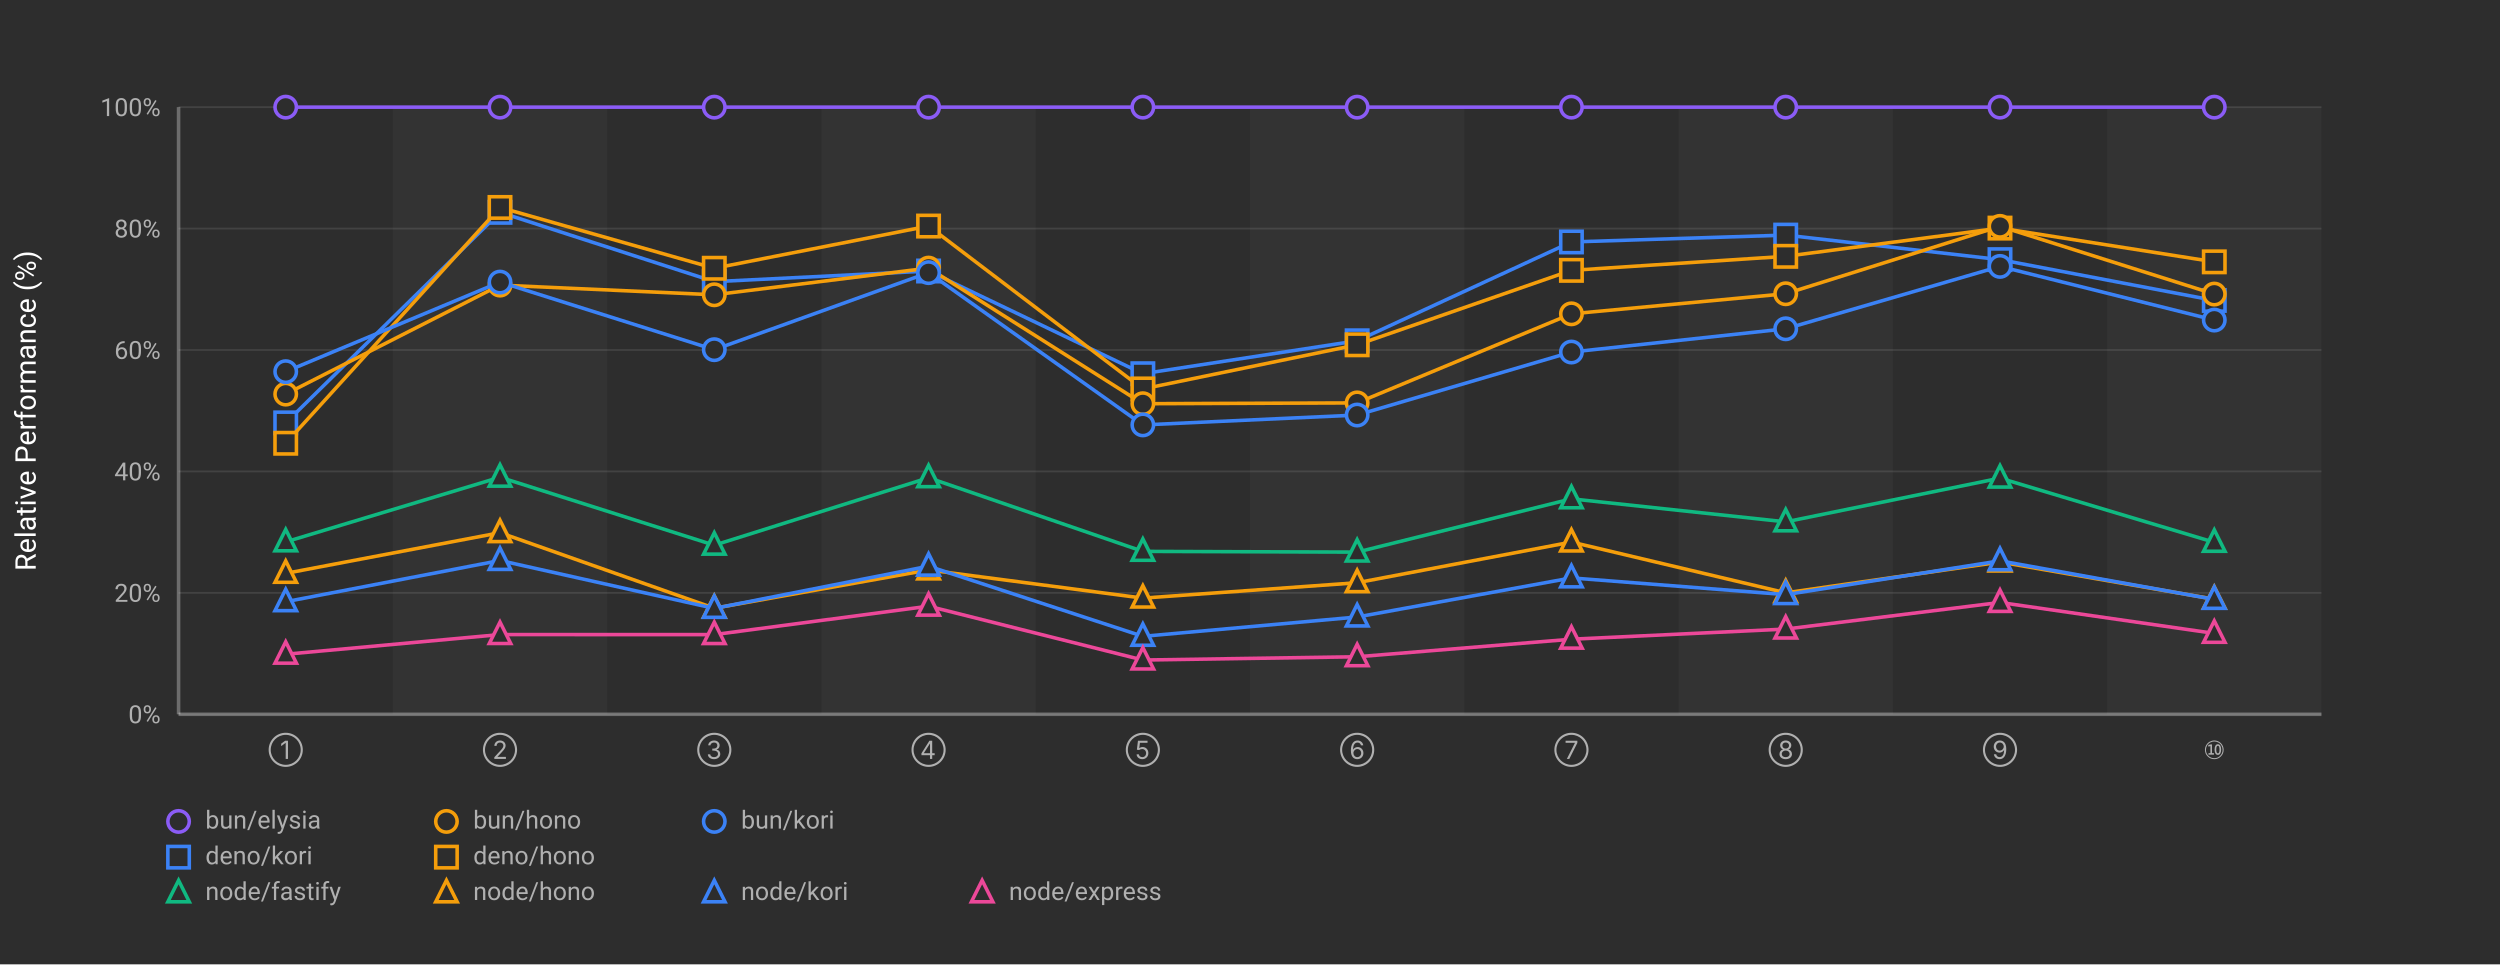
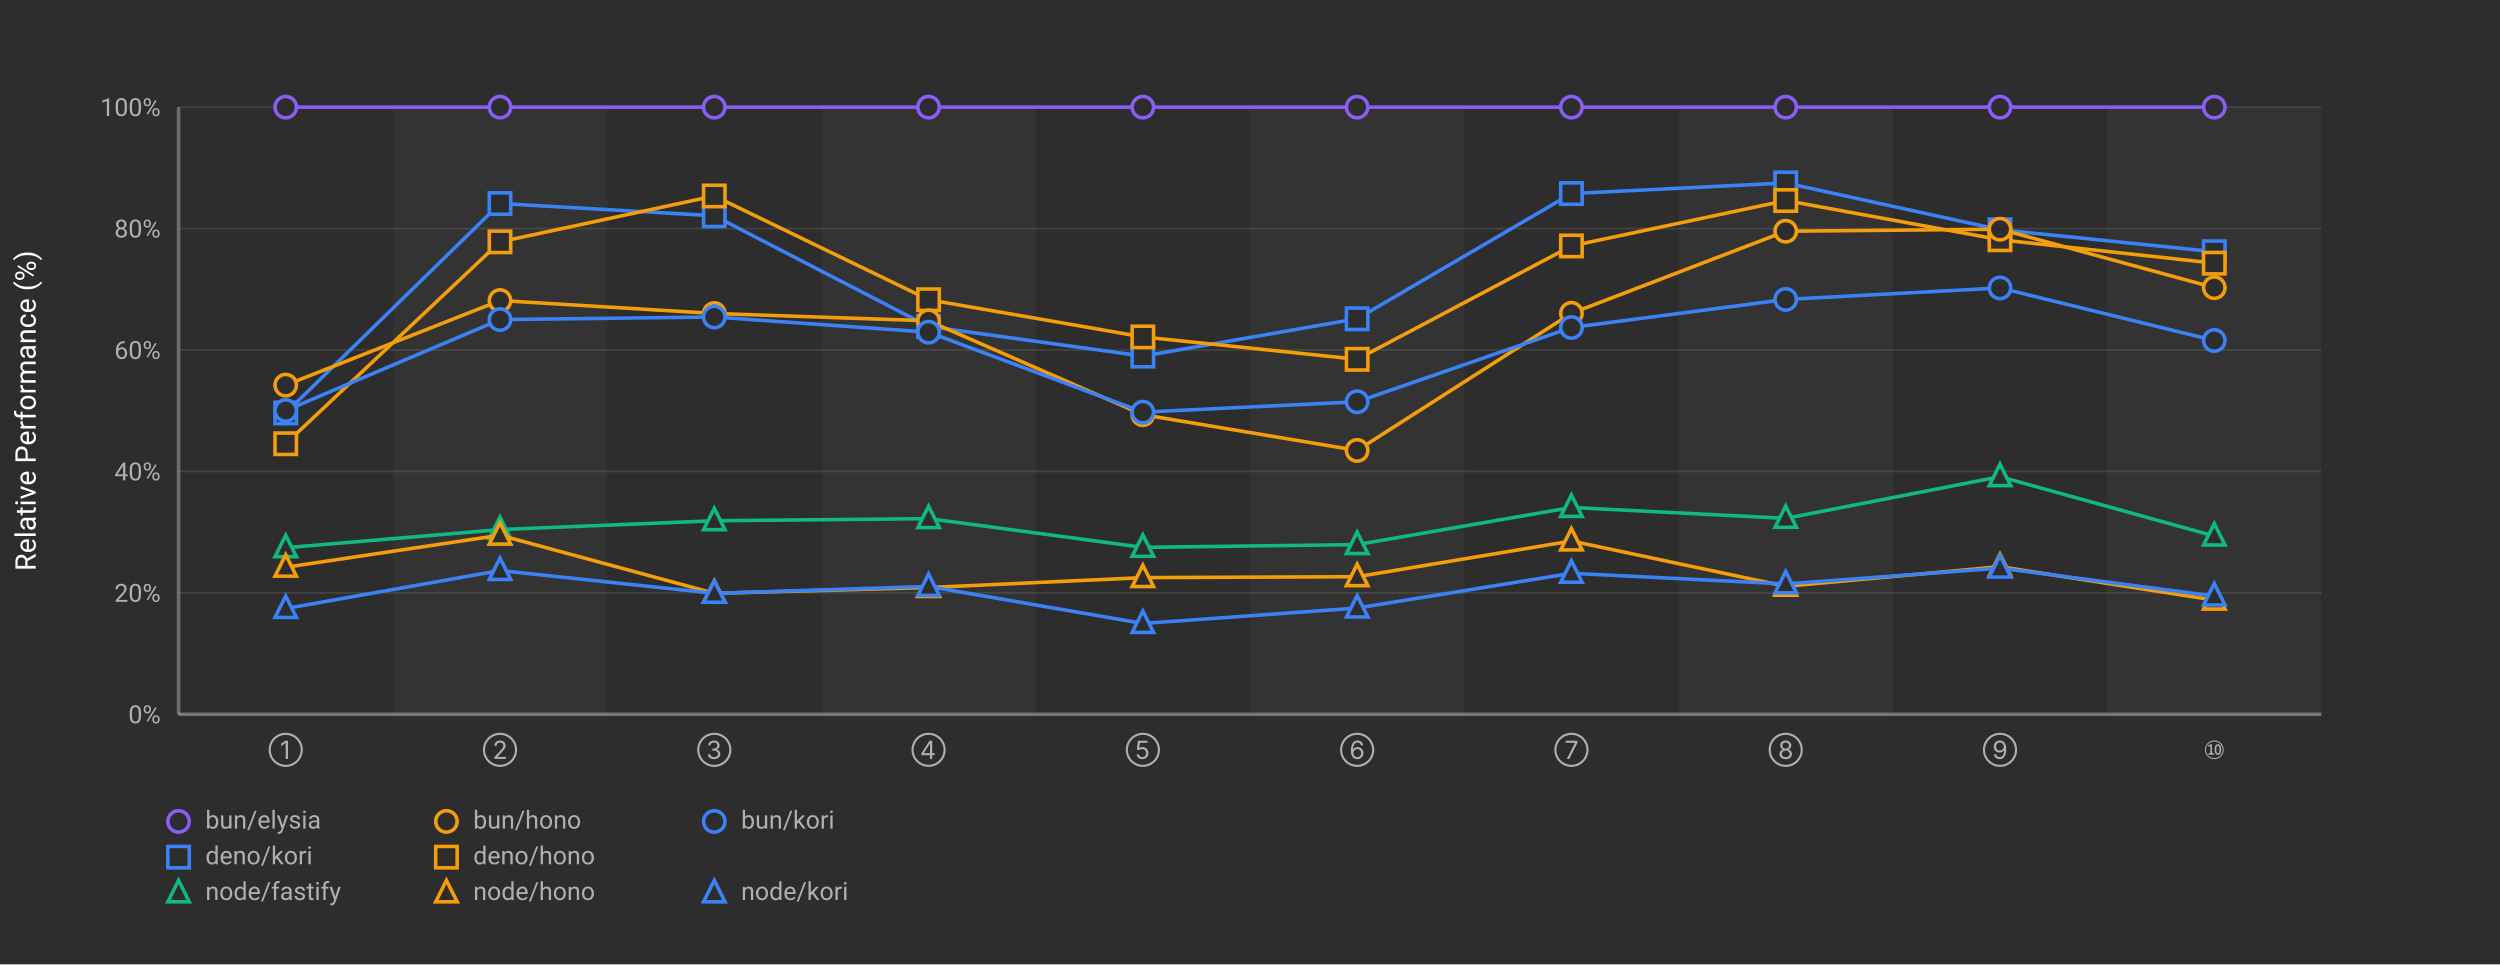
<svg xmlns="http://www.w3.org/2000/svg" width="1400" height="540">
  <defs>
    <style>
-     .chart-bg {
-       fill: #2d2d2d;
-     }
-     .stripe {
-       fill: rgba(255, 255, 255, 0.03);
-     }
-     .grid-line {
-       stroke: rgba(255, 255, 255, 0.1);
-       stroke-width: 1;
-     }
-     .axis-line {
-       stroke: rgba(255, 255, 255, 0.3);
-       stroke-width: 2;
-     }
-     .label {
-       fill: #b0b0b0;
-       font-family:
-         -apple-system, BlinkMacSystemFont, "Segoe UI", Roboto, sans-serif;
-       font-size: 14px;
-     }
-     .title {
-       fill: #ffffff;
-       font-family:
-         -apple-system, BlinkMacSystemFont, "Segoe UI", Roboto, sans-serif;
-       font-size: 16px;
-       font-weight: normal;
-     }
-     .line-elysia {
-       stroke: #8b5cf6;
-       fill: none;
-       stroke-width: 2;
-     }
-     .line-kori {
-       stroke: #3b82f6;
-       fill: none;
-       stroke-width: 2;
-     }
-     .line-hono {
-       stroke: #f59e0b;
-       fill: none;
-       stroke-width: 2;
-     }
-     .line-fastify {
-       stroke: #10b981;
-       fill: none;
-       stroke-width: 2;
-     }
-     .line-express {
-       stroke: #ec4899;
-       fill: none;
-       stroke-width: 2;
-     }
-     .marker {
-       fill: #2d2d2d;
-       stroke-width: 2;
-     }
+       .chart-bg { fill: #2d2d2d; }
+       .stripe { fill: rgba(255,255,255,0.03); }
+       .grid-line { stroke: rgba(255,255,255,0.1); stroke-width: 1; }
+       .axis-line { stroke: rgba(255,255,255,0.3); stroke-width: 2; }
+       .label { fill: #b0b0b0; font-family: -apple-system, BlinkMacSystemFont, "Segoe UI", Roboto, sans-serif; font-size: 14px; }
+       .title { fill: #ffffff; font-family: -apple-system, BlinkMacSystemFont, "Segoe UI", Roboto, sans-serif; font-size: 16px; font-weight: normal; }
+       .line-elysia { stroke: #8b5cf6; fill: none; stroke-width: 2; }
+       .line-kori { stroke: #3b82f6; fill: none; stroke-width: 2; }
+       .line-hono { stroke: #f59e0b; fill: none; stroke-width: 2; }
+       .line-fastify { stroke: #10b981; fill: none; stroke-width: 2; }
+       .line-express { stroke: #ec4899; fill: none; stroke-width: 2; }
+       .marker { fill: #2d2d2d; stroke-width: 2; }
    </style>
  </defs>
  <rect class="chart-bg" width="1400" height="540" />
  <rect class="stripe" x="220" y="60" width="120" height="340" />
  <rect class="stripe" x="460" y="60" width="120" height="340" />
  <rect class="stripe" x="700" y="60" width="120" height="340" />
  <rect class="stripe" x="940" y="60" width="120" height="340" />
  <rect class="stripe" x="1180" y="60" width="120" height="340" />
  <line class="grid-line" x1="100" y1="400" x2="1300" y2="400" />
  <line class="grid-line" x1="100" y1="332" x2="1300" y2="332" />
  <line class="grid-line" x1="100" y1="264" x2="1300" y2="264" />
  <line class="grid-line" x1="100" y1="196" x2="1300" y2="196" />
  <line class="grid-line" x1="100" y1="128" x2="1300" y2="128" />
  <line class="grid-line" x1="100" y1="60" x2="1300" y2="60" />
  <line class="axis-line" x1="100" y1="60" x2="100" y2="400" />
  <line class="axis-line" x1="100" y1="400" x2="1300" y2="400" />
  <text class="label" x="90" y="405" text-anchor="end">0%</text>
  <text class="label" x="90" y="337" text-anchor="end">20%</text>
  <text class="label" x="90" y="269" text-anchor="end">40%</text>
  <text class="label" x="90" y="201" text-anchor="end">60%</text>
  <text class="label" x="90" y="133" text-anchor="end">80%</text>
  <text class="label" x="90" y="65" text-anchor="end">100%</text>
  <text class="title" x="20" y="230" text-anchor="middle" transform="rotate(-90, 20, 230)">Relative Performance (%)</text>
  <text class="label" x="160" y="425" text-anchor="middle">①</text>
  <text class="label" x="280" y="425" text-anchor="middle">②</text>
  <text class="label" x="400" y="425" text-anchor="middle">③</text>
  <text class="label" x="520" y="425" text-anchor="middle">④</text>
  <text class="label" x="640" y="425" text-anchor="middle">⑤</text>
  <text class="label" x="760" y="425" text-anchor="middle">⑥</text>
  <text class="label" x="880" y="425" text-anchor="middle">⑦</text>
  <text class="label" x="1000" y="425" text-anchor="middle">⑧</text>
  <text class="label" x="1120" y="425" text-anchor="middle">⑨</text>
  <text class="label" x="1240" y="425" text-anchor="middle">⑩</text>
  <polyline class="line-elysia" points="160,60 280,60 400,60 520,60 640,60 760,60 880,60 1000,60 1120,60 1240,60" />
  <circle class="marker" cx="160" cy="60" r="6" stroke="#8b5cf6" />
  <circle class="marker" cx="280" cy="60" r="6" stroke="#8b5cf6" />
  <circle class="marker" cx="400" cy="60" r="6" stroke="#8b5cf6" />
  <circle class="marker" cx="520" cy="60" r="6" stroke="#8b5cf6" />
  <circle class="marker" cx="640" cy="60" r="6" stroke="#8b5cf6" />
  <circle class="marker" cx="760" cy="60" r="6" stroke="#8b5cf6" />
  <circle class="marker" cx="880" cy="60" r="6" stroke="#8b5cf6" />
  <circle class="marker" cx="1000" cy="60" r="6" stroke="#8b5cf6" />
  <circle class="marker" cx="1120" cy="60" r="6" stroke="#8b5cf6" />
  <circle class="marker" cx="1240" cy="60" r="6" stroke="#8b5cf6" />
-   <polyline class="line-kori" points="160,236.812 280,118.899 400,157.72 520,151.763 640,209.283 760,190.843 880,135.49 1000,131.652 1120,145.398 1240,168.262" />
-   <rect class="marker" x="154" y="230.812" width="12" height="12" stroke="#3b82f6" />
-   <rect class="marker" x="274" y="112.899" width="12" height="12" stroke="#3b82f6" />
-   <rect class="marker" x="394" y="151.72" width="12" height="12" stroke="#3b82f6" />
-   <rect class="marker" x="514" y="145.763" width="12" height="12" stroke="#3b82f6" />
-   <rect class="marker" x="634" y="203.283" width="12" height="12" stroke="#3b82f6" />
-   <rect class="marker" x="754" y="184.843" width="12" height="12" stroke="#3b82f6" />
-   <rect class="marker" x="874" y="129.49" width="12" height="12" stroke="#3b82f6" />
-   <rect class="marker" x="994" y="125.652" width="12" height="12" stroke="#3b82f6" />
-   <rect class="marker" x="1114" y="139.398" width="12" height="12" stroke="#3b82f6" />
-   <rect class="marker" x="1234" y="162.262" width="12" height="12" stroke="#3b82f6" />
-   <polyline class="line-hono" points="160,248.221 280,116.17 400,150.231 520,126.591 640,217.806 760,193.089 880,151.393 1000,143.541 1120,127.738 1240,146.632" />
-   <rect class="marker" x="154" y="242.221" width="12" height="12" stroke="#f59e0b" />
-   <rect class="marker" x="274" y="110.17" width="12" height="12" stroke="#f59e0b" />
-   <rect class="marker" x="394" y="144.231" width="12" height="12" stroke="#f59e0b" />
-   <rect class="marker" x="514" y="120.591" width="12" height="12" stroke="#f59e0b" />
-   <rect class="marker" x="634" y="211.806" width="12" height="12" stroke="#f59e0b" />
-   <rect class="marker" x="754" y="187.089" width="12" height="12" stroke="#f59e0b" />
-   <rect class="marker" x="874" y="145.393" width="12" height="12" stroke="#f59e0b" />
-   <rect class="marker" x="994" y="137.541" width="12" height="12" stroke="#f59e0b" />
-   <rect class="marker" x="1114" y="121.738" width="12" height="12" stroke="#f59e0b" />
-   <rect class="marker" x="1234" y="140.632" width="12" height="12" stroke="#f59e0b" />
-   <polyline class="line-hono" points="160,220.701 280,159.66 400,165.082 520,150.127 640,226.076 760,225.623 880,175.741 1000,164.501 1120,126.754 1240,164.676" />
-   <circle class="marker" cx="160" cy="220.701" r="6" stroke="#f59e0b" />
-   <circle class="marker" cx="280" cy="159.66" r="6" stroke="#f59e0b" />
-   <circle class="marker" cx="400" cy="165.082" r="6" stroke="#f59e0b" />
-   <circle class="marker" cx="520" cy="150.127" r="6" stroke="#f59e0b" />
-   <circle class="marker" cx="640" cy="226.076" r="6" stroke="#f59e0b" />
-   <circle class="marker" cx="760" cy="225.623" r="6" stroke="#f59e0b" />
-   <circle class="marker" cx="880" cy="175.741" r="6" stroke="#f59e0b" />
-   <circle class="marker" cx="1000" cy="164.501" r="6" stroke="#f59e0b" />
-   <circle class="marker" cx="1120" cy="126.754" r="6" stroke="#f59e0b" />
-   <circle class="marker" cx="1240" cy="164.676" r="6" stroke="#f59e0b" />
-   <polyline class="line-kori" points="160,208.127 280,157.971 400,195.822 520,152.674 640,237.949 760,232.417 880,197.145 1000,184.124 1120,149.19 1240,179.242" />
-   <circle class="marker" cx="160" cy="208.127" r="6" stroke="#3b82f6" />
-   <circle class="marker" cx="280" cy="157.971" r="6" stroke="#3b82f6" />
-   <circle class="marker" cx="400" cy="195.822" r="6" stroke="#3b82f6" />
-   <circle class="marker" cx="520" cy="152.674" r="6" stroke="#3b82f6" />
-   <circle class="marker" cx="640" cy="237.949" r="6" stroke="#3b82f6" />
-   <circle class="marker" cx="760" cy="232.417" r="6" stroke="#3b82f6" />
-   <circle class="marker" cx="880" cy="197.145" r="6" stroke="#3b82f6" />
-   <circle class="marker" cx="1000" cy="184.124" r="6" stroke="#3b82f6" />
-   <circle class="marker" cx="1120" cy="149.19" r="6" stroke="#3b82f6" />
-   <circle class="marker" cx="1240" cy="179.242" r="6" stroke="#3b82f6" />
-   <polyline class="line-fastify" points="160,303.454 280,267.246 400,305.317 520,267.535 640,308.772 760,309.185 880,279.353 1000,292.244 1120,267.748 1240,303.705" />
-   <polygon class="marker" points="160,296.454 154,308.454 166,308.454" stroke="#10b981" />
-   <polygon class="marker" points="280,260.246 274,272.246 286,272.246" stroke="#10b981" />
-   <polygon class="marker" points="400,298.317 394,310.317 406,310.317" stroke="#10b981" />
-   <polygon class="marker" points="520,260.535 514,272.535 526,272.535" stroke="#10b981" />
-   <polygon class="marker" points="640,301.772 634,313.772 646,313.772" stroke="#10b981" />
-   <polygon class="marker" points="760,302.185 754,314.185 766,314.185" stroke="#10b981" />
-   <polygon class="marker" points="880,272.353 874,284.353 886,284.353" stroke="#10b981" />
-   <polygon class="marker" points="1000,285.244 994,297.244 1006,297.244" stroke="#10b981" />
-   <polygon class="marker" points="1120,260.748 1114,272.748 1126,272.748" stroke="#10b981" />
-   <polygon class="marker" points="1240,296.705 1234,308.705 1246,308.705" stroke="#10b981" />
-   <polyline class="line-hono" points="160,321.091 280,298.306 400,340.603 520,319.184 640,334.947 760,326.325 880,303.546 1000,331.981 1120,314.756 1240,335.55" />
-   <polygon class="marker" points="160,314.091 154,326.091 166,326.091" stroke="#f59e0b" />
-   <polygon class="marker" points="280,291.306 274,303.306 286,303.306" stroke="#f59e0b" />
-   <polygon class="marker" points="400,333.603 394,345.603 406,345.603" stroke="#f59e0b" />
-   <polygon class="marker" points="520,312.184 514,324.184 526,324.184" stroke="#f59e0b" />
-   <polygon class="marker" points="640,327.947 634,339.947 646,339.947" stroke="#f59e0b" />
-   <polygon class="marker" points="760,319.325 754,331.325 766,331.325" stroke="#f59e0b" />
-   <polygon class="marker" points="880,296.546 874,308.546 886,308.546" stroke="#f59e0b" />
-   <polygon class="marker" points="1000,324.981 994,336.981 1006,336.981" stroke="#f59e0b" />
-   <polygon class="marker" points="1120,307.756 1114,319.756 1126,319.756" stroke="#f59e0b" />
-   <polygon class="marker" points="1240,328.55 1234,340.55 1246,340.55" stroke="#f59e0b" />
-   <polyline class="line-kori" points="160,336.966 280,313.866 400,340.711 520,317.066 640,356.349 760,345.518 880,323.628 1000,332.993 1120,314.058 1240,335.667" />
-   <polygon class="marker" points="160,329.966 154,341.966 166,341.966" stroke="#3b82f6" />
-   <polygon class="marker" points="280,306.866 274,318.866 286,318.866" stroke="#3b82f6" />
-   <polygon class="marker" points="400,333.711 394,345.711 406,345.711" stroke="#3b82f6" />
-   <polygon class="marker" points="520,310.066 514,322.066 526,322.066" stroke="#3b82f6" />
-   <polygon class="marker" points="640,349.349 634,361.349 646,361.349" stroke="#3b82f6" />
-   <polygon class="marker" points="760,338.518 754,350.518 766,350.518" stroke="#3b82f6" />
-   <polygon class="marker" points="880,316.628 874,328.628 886,328.628" stroke="#3b82f6" />
-   <polygon class="marker" points="1000,325.993 994,337.993 1006,337.993" stroke="#3b82f6" />
-   <polygon class="marker" points="1120,307.058 1114,319.058 1126,319.058" stroke="#3b82f6" />
-   <polygon class="marker" points="1240,328.667 1234,340.667 1246,340.667" stroke="#3b82f6" />
-   <polyline class="line-express" points="160,366.372 280,355.354 400,355.385 520,339.467 640,369.62 760,367.784 880,357.958 1000,352.282 1120,337.376 1240,354.691" />
-   <polygon class="marker" points="160,359.372 154,371.372 166,371.372" stroke="#ec4899" />
-   <polygon class="marker" points="280,348.354 274,360.354 286,360.354" stroke="#ec4899" />
-   <polygon class="marker" points="400,348.385 394,360.385 406,360.385" stroke="#ec4899" />
-   <polygon class="marker" points="520,332.467 514,344.467 526,344.467" stroke="#ec4899" />
-   <polygon class="marker" points="640,362.62 634,374.62 646,374.62" stroke="#ec4899" />
-   <polygon class="marker" points="760,360.784 754,372.784 766,372.784" stroke="#ec4899" />
-   <polygon class="marker" points="880,350.958 874,362.958 886,362.958" stroke="#ec4899" />
-   <polygon class="marker" points="1000,345.282 994,357.282 1006,357.282" stroke="#ec4899" />
-   <polygon class="marker" points="1120,330.376 1114,342.376 1126,342.376" stroke="#ec4899" />
-   <polygon class="marker" points="1240,347.691 1234,359.691 1246,359.691" stroke="#ec4899" />
+   <polyline class="line-kori" points="160,231.274 280,113.97 400,120.835 520,182.838 640,199.424 760,178.5 880,108.395 1000,102.439 1120,128.673 1240,140.974" />
+   <rect class="marker" x="154" y="225.274" width="12" height="12" stroke="#3b82f6" />
+   <rect class="marker" x="274" y="107.97" width="12" height="12" stroke="#3b82f6" />
+   <rect class="marker" x="394" y="114.835" width="12" height="12" stroke="#3b82f6" />
+   <rect class="marker" x="514" y="176.838" width="12" height="12" stroke="#3b82f6" />
+   <rect class="marker" x="634" y="193.424" width="12" height="12" stroke="#3b82f6" />
+   <rect class="marker" x="754" y="172.5" width="12" height="12" stroke="#3b82f6" />
+   <rect class="marker" x="874" y="102.395" width="12" height="12" stroke="#3b82f6" />
+   <rect class="marker" x="994" y="96.439" width="12" height="12" stroke="#3b82f6" />
+   <rect class="marker" x="1114" y="122.673" width="12" height="12" stroke="#3b82f6" />
+   <rect class="marker" x="1234" y="134.974" width="12" height="12" stroke="#3b82f6" />
+   <polyline class="line-hono" points="160,248.492 280,135.435 400,109.738 520,167.843 640,188.683 760,201.214 880,137.722 1000,112.309 1120,134.248 1240,147.38" />
+   <rect class="marker" x="154" y="242.492" width="12" height="12" stroke="#f59e0b" />
+   <rect class="marker" x="274" y="129.435" width="12" height="12" stroke="#f59e0b" />
+   <rect class="marker" x="394" y="103.738" width="12" height="12" stroke="#f59e0b" />
+   <rect class="marker" x="514" y="161.843" width="12" height="12" stroke="#f59e0b" />
+   <rect class="marker" x="634" y="182.683" width="12" height="12" stroke="#f59e0b" />
+   <rect class="marker" x="754" y="195.214" width="12" height="12" stroke="#f59e0b" />
+   <rect class="marker" x="874" y="131.722" width="12" height="12" stroke="#f59e0b" />
+   <rect class="marker" x="994" y="106.309" width="12" height="12" stroke="#f59e0b" />
+   <rect class="marker" x="1114" y="128.248" width="12" height="12" stroke="#f59e0b" />
+   <rect class="marker" x="1234" y="141.38" width="12" height="12" stroke="#f59e0b" />
+   <polyline class="line-hono" points="160,215.672 280,168.306 400,175.553 520,179.669 640,232.241 760,252.249 880,175.451 1000,129.491 1120,128.355 1240,161.089" />
+   <circle class="marker" cx="160" cy="215.672" r="6" stroke="#f59e0b" />
+   <circle class="marker" cx="280" cy="168.306" r="6" stroke="#f59e0b" />
+   <circle class="marker" cx="400" cy="175.553" r="6" stroke="#f59e0b" />
+   <circle class="marker" cx="520" cy="179.669" r="6" stroke="#f59e0b" />
+   <circle class="marker" cx="640" cy="232.241" r="6" stroke="#f59e0b" />
+   <circle class="marker" cx="760" cy="252.249" r="6" stroke="#f59e0b" />
+   <circle class="marker" cx="880" cy="175.451" r="6" stroke="#f59e0b" />
+   <circle class="marker" cx="1000" cy="129.491" r="6" stroke="#f59e0b" />
+   <circle class="marker" cx="1120" cy="128.355" r="6" stroke="#f59e0b" />
+   <circle class="marker" cx="1240" cy="161.089" r="6" stroke="#f59e0b" />
+   <polyline class="line-kori" points="160,229.889 280,178.964 400,177.513 520,186.022 640,230.809 760,224.999 880,183.396 1000,167.684 1120,161.244 1240,190.679" />
+   <circle class="marker" cx="160" cy="229.889" r="6" stroke="#3b82f6" />
+   <circle class="marker" cx="280" cy="178.964" r="6" stroke="#3b82f6" />
+   <circle class="marker" cx="400" cy="177.513" r="6" stroke="#3b82f6" />
+   <circle class="marker" cx="520" cy="186.022" r="6" stroke="#3b82f6" />
+   <circle class="marker" cx="640" cy="230.809" r="6" stroke="#3b82f6" />
+   <circle class="marker" cx="760" cy="224.999" r="6" stroke="#3b82f6" />
+   <circle class="marker" cx="880" cy="183.396" r="6" stroke="#3b82f6" />
+   <circle class="marker" cx="1000" cy="167.684" r="6" stroke="#3b82f6" />
+   <circle class="marker" cx="1120" cy="161.244" r="6" stroke="#3b82f6" />
+   <circle class="marker" cx="1240" cy="190.679" r="6" stroke="#3b82f6" />
+   <polyline class="line-fastify" points="160,306.725 280,296.55 400,291.621 520,290.433 640,306.519 760,304.974 880,284.179 1000,290.287 1120,266.942 1240,300.181" />
+   <polygon class="marker" points="160,299.725 154,311.725 166,311.725" stroke="#10b981" />
+   <polygon class="marker" points="280,289.55 274,301.55 286,301.55" stroke="#10b981" />
+   <polygon class="marker" points="400,284.621 394,296.621 406,296.621" stroke="#10b981" />
+   <polygon class="marker" points="520,283.433 514,295.433 526,295.433" stroke="#10b981" />
+   <polygon class="marker" points="640,299.519 634,311.519 646,311.519" stroke="#10b981" />
+   <polygon class="marker" points="760,297.974 754,309.974 766,309.974" stroke="#10b981" />
+   <polygon class="marker" points="880,277.179 874,289.179 886,289.179" stroke="#10b981" />
+   <polygon class="marker" points="1000,283.287 994,295.287 1006,295.287" stroke="#10b981" />
+   <polygon class="marker" points="1120,259.942 1114,271.942 1126,271.942" stroke="#10b981" />
+   <polygon class="marker" points="1240,293.181 1234,305.181 1246,305.181" stroke="#10b981" />
+   <polyline class="line-hono" points="160,317.653 280,299.722 400,332.241 520,329.03 640,323.467 760,322.959 880,302.949 1000,328.334 1120,317.346 1240,336.072" />
+   <polygon class="marker" points="160,310.653 154,322.653 166,322.653" stroke="#f59e0b" />
+   <polygon class="marker" points="280,292.722 274,304.722 286,304.722" stroke="#f59e0b" />
+   <polygon class="marker" points="400,325.241 394,337.241 406,337.241" stroke="#f59e0b" />
+   <polygon class="marker" points="520,322.03 514,334.03 526,334.03" stroke="#f59e0b" />
+   <polygon class="marker" points="640,316.467 634,328.467 646,328.467" stroke="#f59e0b" />
+   <polygon class="marker" points="760,315.959 754,327.959 766,327.959" stroke="#f59e0b" />
+   <polygon class="marker" points="880,295.949 874,307.949 886,307.949" stroke="#f59e0b" />
+   <polygon class="marker" points="1000,321.334 994,333.334 1006,333.334" stroke="#f59e0b" />
+   <polygon class="marker" points="1120,310.346 1114,322.346 1126,322.346" stroke="#f59e0b" />
+   <polygon class="marker" points="1240,329.072 1234,341.072 1246,341.072" stroke="#f59e0b" />
+   <polyline class="line-kori" points="160,340.768 280,319.509 400,332.272 520,328.413 640,349.138 760,340.499 880,321.045 1000,327.01 1120,318.147 1240,333.776" />
+   <polygon class="marker" points="160,333.768 154,345.768 166,345.768" stroke="#3b82f6" />
+   <polygon class="marker" points="280,312.509 274,324.509 286,324.509" stroke="#3b82f6" />
+   <polygon class="marker" points="400,325.272 394,337.272 406,337.272" stroke="#3b82f6" />
+   <polygon class="marker" points="520,321.413 514,333.413 526,333.413" stroke="#3b82f6" />
+   <polygon class="marker" points="640,342.138 634,354.138 646,354.138" stroke="#3b82f6" />
+   <polygon class="marker" points="760,333.499 754,345.499 766,345.499" stroke="#3b82f6" />
+   <polygon class="marker" points="880,314.045 874,326.045 886,326.045" stroke="#3b82f6" />
+   <polygon class="marker" points="1000,320.01 994,332.01 1006,332.01" stroke="#3b82f6" />
+   <polygon class="marker" points="1120,311.147 1114,323.147 1126,323.147" stroke="#3b82f6" />
+   <polygon class="marker" points="1240,326.776 1234,338.776 1246,338.776" stroke="#3b82f6" />
  <g transform="translate(100, 460)">
    <circle class="marker" cx="0" cy="0" r="6" stroke="#8b5cf6" />
    <text class="label" x="15" y="4" font-size="13">bun/elysia</text>
    <circle class="marker" cx="150" cy="0" r="6" stroke="#f59e0b" />
    <text class="label" x="165" y="4" font-size="13">bun/hono</text>
    <circle class="marker" cx="300" cy="0" r="6" stroke="#3b82f6" />
    <text class="label" x="315" y="4" font-size="13">bun/kori</text>
    <rect class="marker" x="-6" y="14" width="12" height="12" stroke="#3b82f6" />
    <text class="label" x="15" y="24" font-size="13">deno/kori</text>
    <rect class="marker" x="144" y="14" width="12" height="12" stroke="#f59e0b" />
    <text class="label" x="165" y="24" font-size="13">deno/hono</text>
    <polygon class="marker" points="0,33 -6,45 6,45" stroke="#10b981" />
    <text class="label" x="15" y="44" font-size="13">node/fastify</text>
    <polygon class="marker" points="150,33 144,45 156,45" stroke="#f59e0b" />
    <text class="label" x="165" y="44" font-size="13">node/hono</text>
    <polygon class="marker" points="300,33 294,45 306,45" stroke="#3b82f6" />
    <text class="label" x="315" y="44" font-size="13">node/kori</text>
-     <polygon class="marker" points="450,33 444,45 456,45" stroke="#ec4899" />
-     <text class="label" x="465" y="44" font-size="13">node/express</text>
  </g>
</svg>
